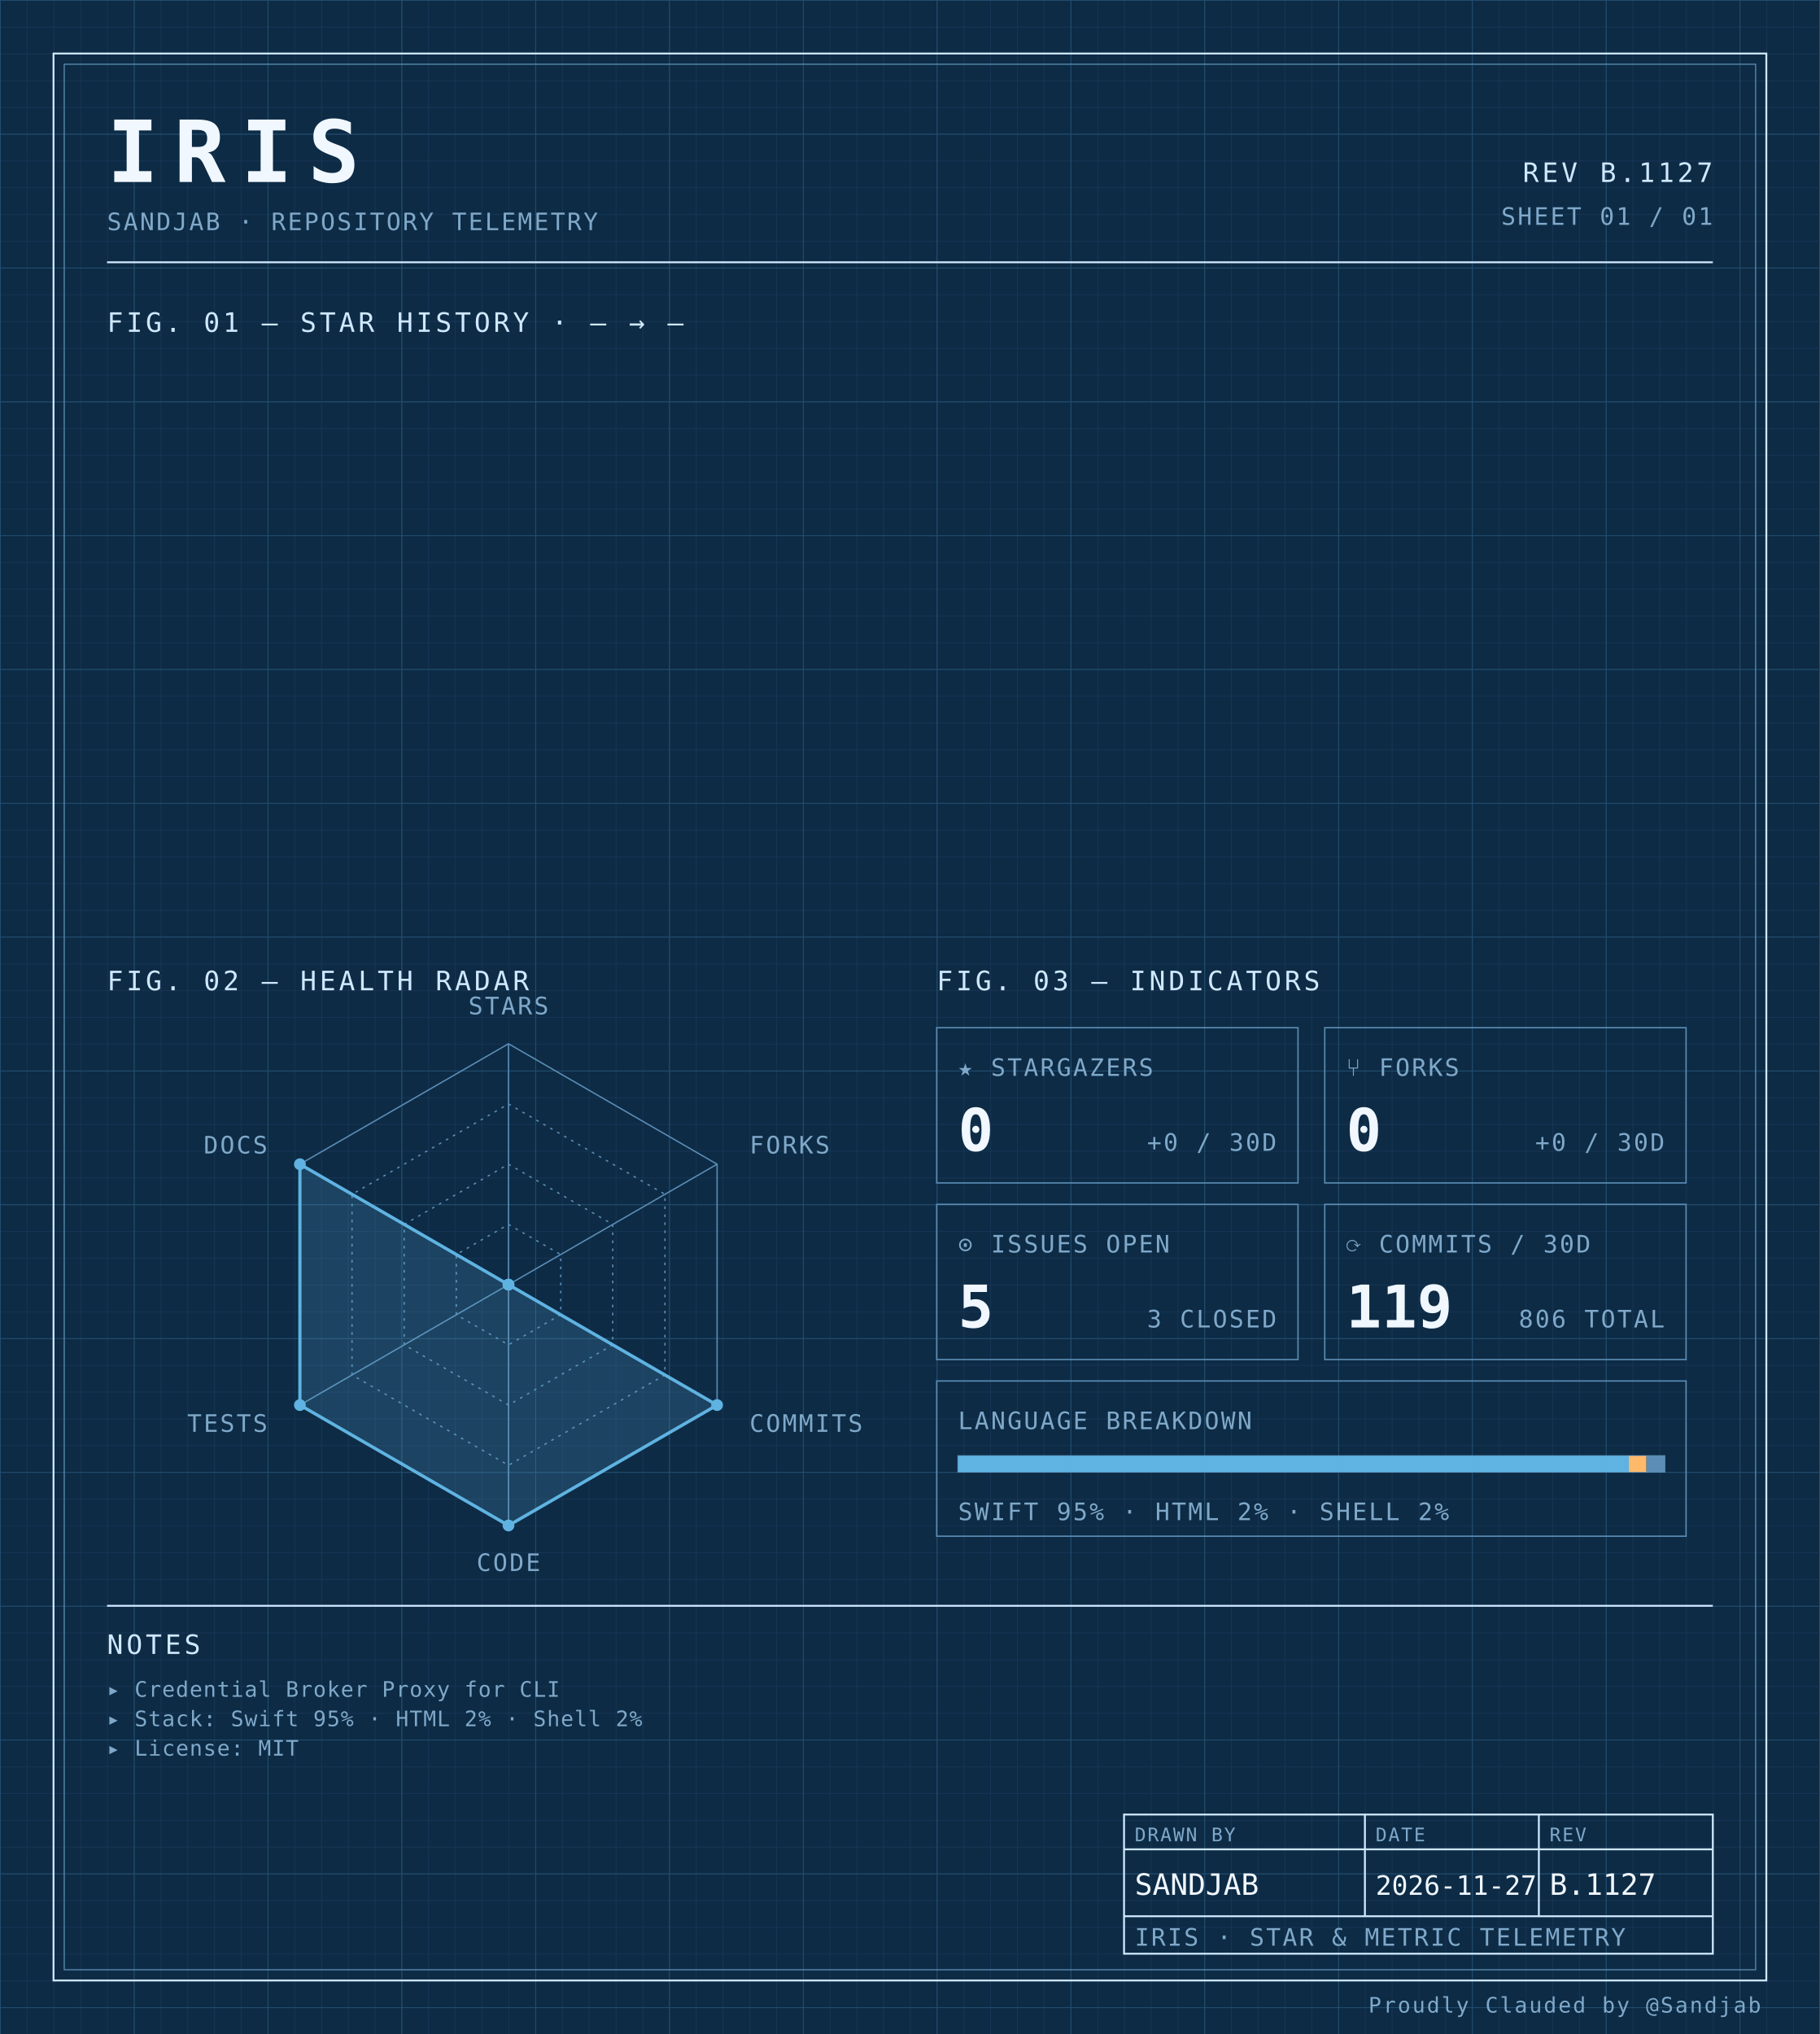
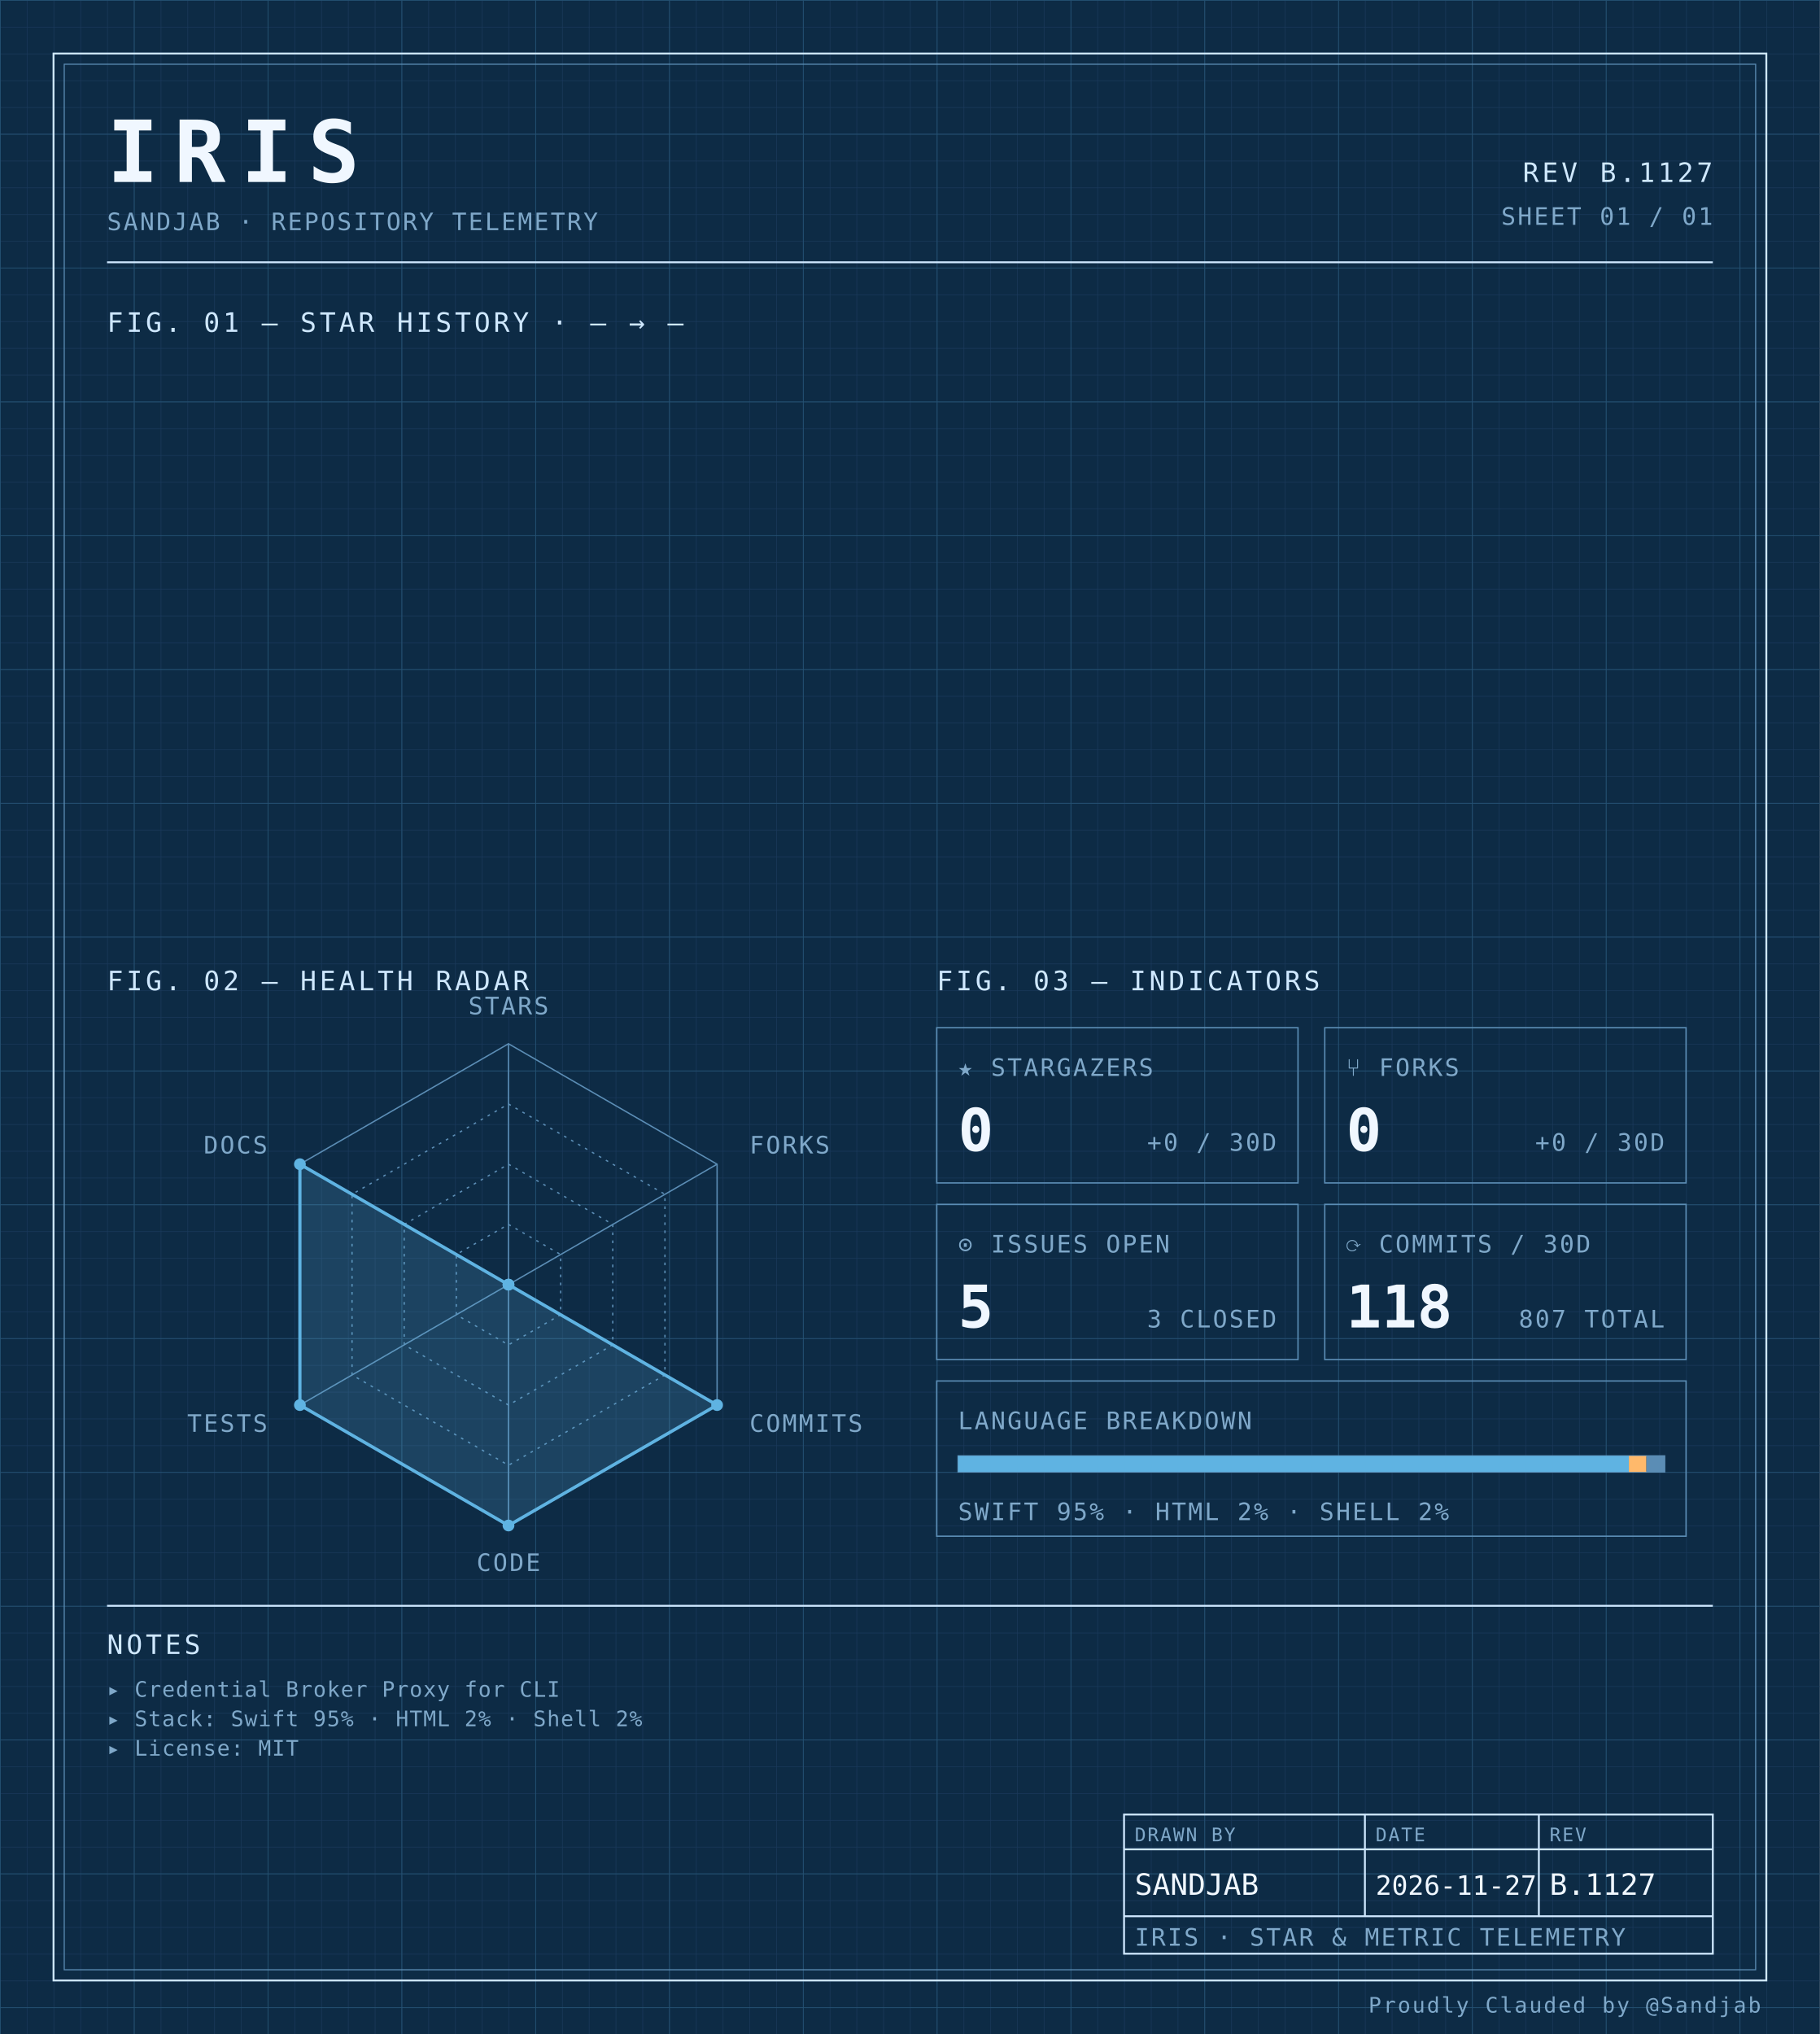
<svg xmlns="http://www.w3.org/2000/svg" width="100%" viewBox="0 0 680 760" role="img">
  <defs>
    <pattern id="grid-fine" width="10" height="10" patternUnits="userSpaceOnUse">
      <path d="M10 0H0V10" fill="none" stroke="#1a3a5c" stroke-width="0.4" />
    </pattern>
    <pattern id="grid-major" width="50" height="50" patternUnits="userSpaceOnUse">
      <path d="M50 0H0V50" fill="none" stroke="#245273" stroke-width="0.5" />
    </pattern>
  </defs>
  <rect x="0" y="0" width="680" height="760" fill="#0d2b45" />
  <rect x="0" y="0" width="680" height="760" fill="url(#grid-fine)" />
  <rect x="0" y="0" width="680" height="760" fill="url(#grid-major)" />
  <rect x="20" y="20" width="640" height="720" fill="none" stroke="#cfe8ff" stroke-width="0.7" />
  <rect x="24" y="24" width="632" height="712" fill="none" stroke="#5b8db5" stroke-width="0.4" />
  <text x="40" y="68" font-family="ui-monospace, 'SF Mono', 'JetBrains Mono', 'Cascadia Code', Consolas, monospace" font-size="32" font-weight="700" fill="#f0f7ff" text-anchor="start" letter-spacing="0.18em">IRIS</text>
  <text x="40" y="86" font-family="ui-monospace, 'SF Mono', 'JetBrains Mono', 'Cascadia Code', Consolas, monospace" font-size="9" font-weight="400" fill="#7fa8c9" text-anchor="start" letter-spacing="0.08em">SANDJAB · REPOSITORY TELEMETRY</text>
  <text x="640" y="68" font-family="ui-monospace, 'SF Mono', 'JetBrains Mono', 'Cascadia Code', Consolas, monospace" font-size="10" font-weight="400" fill="#cfe8ff" text-anchor="end" letter-spacing="0.12em">REV B.1127</text>
  <text x="640" y="84" font-family="ui-monospace, 'SF Mono', 'JetBrains Mono', 'Cascadia Code', Consolas, monospace" font-size="9" font-weight="400" fill="#7fa8c9" text-anchor="end" letter-spacing="0.08em">SHEET 01 / 01</text>
  <line x1="40" y1="98" x2="640" y2="98" stroke="#cfe8ff" stroke-width="0.7" />
  <text x="40" y="124" font-family="ui-monospace, 'SF Mono', 'JetBrains Mono', 'Cascadia Code', Consolas, monospace" font-size="10" font-weight="400" fill="#cfe8ff" text-anchor="start" letter-spacing="0.12em">FIG. 01 — STAR HISTORY · — → —</text>
  <text x="40" y="370" font-family="ui-monospace, 'SF Mono', 'JetBrains Mono', 'Cascadia Code', Consolas, monospace" font-size="10" font-weight="400" fill="#cfe8ff" text-anchor="start" letter-spacing="0.12em">FIG. 02 — HEALTH RADAR</text>
  <g transform="translate(190 480)">
    <polygon points="0.00,-90.00 77.94,-45.00 77.94,45.00 0.00,90.00 -77.94,45.00 -77.94,-45.00" fill="none" stroke="#5b8db5" stroke-width="0.5" />
    <polygon points="0.00,-67.50 58.46,-33.75 58.46,33.75 0.00,67.50 -58.46,33.75 -58.46,-33.75" fill="none" stroke="#5b8db5" stroke-width="0.5" stroke-dasharray="1,2" />
    <polygon points="0.00,-45.00 38.97,-22.50 38.97,22.50 0.00,45.00 -38.97,22.50 -38.97,-22.50" fill="none" stroke="#5b8db5" stroke-width="0.5" stroke-dasharray="1,2" />
    <polygon points="0.00,-22.50 19.49,-11.25 19.49,11.25 0.00,22.50 -19.49,11.25 -19.49,-11.25" fill="none" stroke="#5b8db5" stroke-width="0.5" stroke-dasharray="1,2" />
    <line x1="0" y1="0" x2="0.00" y2="-90.00" stroke="#5b8db5" stroke-width="0.5" />
    <line x1="0" y1="0" x2="77.94" y2="-45.00" stroke="#5b8db5" stroke-width="0.5" />
    <line x1="0" y1="0" x2="77.94" y2="45.00" stroke="#5b8db5" stroke-width="0.5" />
    <line x1="0" y1="0" x2="0.00" y2="90.00" stroke="#5b8db5" stroke-width="0.5" />
    <line x1="0" y1="0" x2="-77.94" y2="45.00" stroke="#5b8db5" stroke-width="0.5" />
    <line x1="0" y1="0" x2="-77.94" y2="-45.00" stroke="#5b8db5" stroke-width="0.5" />
    <polygon points="0.00,0.00 0.00,0.00 77.94,45.00 0.00,90.00 -77.94,45.00 -77.94,-45.00" fill="#5fb3e2" fill-opacity="0.18" stroke="#5fb3e2" stroke-width="1.2" />
    <circle cx="0.00" cy="0.00" r="2.2" fill="#5fb3e2" />
    <circle cx="0.00" cy="0.00" r="2.2" fill="#5fb3e2" />
    <circle cx="77.94" cy="45.00" r="2.2" fill="#5fb3e2" />
    <circle cx="0.00" cy="90.00" r="2.2" fill="#5fb3e2" />
    <circle cx="-77.94" cy="45.00" r="2.2" fill="#5fb3e2" />
    <circle cx="-77.94" cy="-45.00" r="2.2" fill="#5fb3e2" />
    <text x="6.3681633555662356e-15" y="-101" font-family="ui-monospace, 'SF Mono', 'JetBrains Mono', 'Cascadia Code', Consolas, monospace" font-size="9" font-weight="400" fill="#7fa8c9" text-anchor="middle" letter-spacing="0.08em">STARS</text>
    <text x="90.067" y="-49" font-family="ui-monospace, 'SF Mono', 'JetBrains Mono', 'Cascadia Code', Consolas, monospace" font-size="9" font-weight="400" fill="#7fa8c9" text-anchor="start" letter-spacing="0.08em">FORKS</text>
    <text x="90.067" y="55" font-family="ui-monospace, 'SF Mono', 'JetBrains Mono', 'Cascadia Code', Consolas, monospace" font-size="9" font-weight="400" fill="#7fa8c9" text-anchor="start" letter-spacing="0.08em">COMMITS</text>
    <text x="6.3681633555662356e-15" y="107" font-family="ui-monospace, 'SF Mono', 'JetBrains Mono', 'Cascadia Code', Consolas, monospace" font-size="9" font-weight="400" fill="#7fa8c9" text-anchor="middle" letter-spacing="0.08em">CODE</text>
    <text x="-90.067" y="55" font-family="ui-monospace, 'SF Mono', 'JetBrains Mono', 'Cascadia Code', Consolas, monospace" font-size="9" font-weight="400" fill="#7fa8c9" text-anchor="end" letter-spacing="0.08em">TESTS</text>
    <text x="-90.067" y="-49" font-family="ui-monospace, 'SF Mono', 'JetBrains Mono', 'Cascadia Code', Consolas, monospace" font-size="9" font-weight="400" fill="#7fa8c9" text-anchor="end" letter-spacing="0.08em">DOCS</text>
  </g>
  <text x="350" y="370" font-family="ui-monospace, 'SF Mono', 'JetBrains Mono', 'Cascadia Code', Consolas, monospace" font-size="10" font-weight="400" fill="#cfe8ff" text-anchor="start" letter-spacing="0.12em">FIG. 03 — INDICATORS</text>
  <rect x="350" y="384" width="135" height="58" fill="none" stroke="#5b8db5" stroke-width="0.5" />
  <text x="358" y="402" font-family="ui-monospace, 'SF Mono', 'JetBrains Mono', 'Cascadia Code', Consolas, monospace" font-size="9" font-weight="400" fill="#7fa8c9" text-anchor="start" letter-spacing="0.08em">★ STARGAZERS</text>
  <text x="358" y="430" font-family="ui-monospace, 'SF Mono', 'JetBrains Mono', 'Cascadia Code', Consolas, monospace" font-size="22" font-weight="700" fill="#f0f7ff" text-anchor="start" letter-spacing="normal">0</text>
  <text x="477" y="430" font-family="ui-monospace, 'SF Mono', 'JetBrains Mono', 'Cascadia Code', Consolas, monospace" font-size="9" font-weight="400" fill="#7fa8c9" text-anchor="end" letter-spacing="0.08em">+0 / 30D</text>
  <rect x="495" y="384" width="135" height="58" fill="none" stroke="#5b8db5" stroke-width="0.5" />
  <text x="503" y="402" font-family="ui-monospace, 'SF Mono', 'JetBrains Mono', 'Cascadia Code', Consolas, monospace" font-size="9" font-weight="400" fill="#7fa8c9" text-anchor="start" letter-spacing="0.08em">⑂ FORKS</text>
  <text x="503" y="430" font-family="ui-monospace, 'SF Mono', 'JetBrains Mono', 'Cascadia Code', Consolas, monospace" font-size="22" font-weight="700" fill="#f0f7ff" text-anchor="start" letter-spacing="normal">0</text>
  <text x="622" y="430" font-family="ui-monospace, 'SF Mono', 'JetBrains Mono', 'Cascadia Code', Consolas, monospace" font-size="9" font-weight="400" fill="#7fa8c9" text-anchor="end" letter-spacing="0.08em">+0 / 30D</text>
  <rect x="350" y="450" width="135" height="58" fill="none" stroke="#5b8db5" stroke-width="0.5" />
  <text x="358" y="468" font-family="ui-monospace, 'SF Mono', 'JetBrains Mono', 'Cascadia Code', Consolas, monospace" font-size="9" font-weight="400" fill="#7fa8c9" text-anchor="start" letter-spacing="0.08em">⊙ ISSUES OPEN</text>
  <text x="358" y="496" font-family="ui-monospace, 'SF Mono', 'JetBrains Mono', 'Cascadia Code', Consolas, monospace" font-size="22" font-weight="700" fill="#f0f7ff" text-anchor="start" letter-spacing="normal">5</text>
  <text x="477" y="496" font-family="ui-monospace, 'SF Mono', 'JetBrains Mono', 'Cascadia Code', Consolas, monospace" font-size="9" font-weight="400" fill="#7fa8c9" text-anchor="end" letter-spacing="0.08em">3 CLOSED</text>
  <rect x="495" y="450" width="135" height="58" fill="none" stroke="#5b8db5" stroke-width="0.5" />
  <text x="503" y="468" font-family="ui-monospace, 'SF Mono', 'JetBrains Mono', 'Cascadia Code', Consolas, monospace" font-size="9" font-weight="400" fill="#7fa8c9" text-anchor="start" letter-spacing="0.08em">⟳ COMMITS / 30D</text>
-   <text x="503" y="496" font-family="ui-monospace, 'SF Mono', 'JetBrains Mono', 'Cascadia Code', Consolas, monospace" font-size="22" font-weight="700" fill="#f0f7ff" text-anchor="start" letter-spacing="normal">119</text>
-   <text x="622" y="496" font-family="ui-monospace, 'SF Mono', 'JetBrains Mono', 'Cascadia Code', Consolas, monospace" font-size="9" font-weight="400" fill="#7fa8c9" text-anchor="end" letter-spacing="0.08em">806 TOTAL</text>
+   <text x="503" y="496" font-family="ui-monospace, 'SF Mono', 'JetBrains Mono', 'Cascadia Code', Consolas, monospace" font-size="22" font-weight="700" fill="#f0f7ff" text-anchor="start" letter-spacing="normal">118</text>
+   <text x="622" y="496" font-family="ui-monospace, 'SF Mono', 'JetBrains Mono', 'Cascadia Code', Consolas, monospace" font-size="9" font-weight="400" fill="#7fa8c9" text-anchor="end" letter-spacing="0.08em">807 TOTAL</text>
  <rect x="350" y="516" width="280" height="58" fill="none" stroke="#5b8db5" stroke-width="0.5" />
  <text x="358" y="534" font-family="ui-monospace, 'SF Mono', 'JetBrains Mono', 'Cascadia Code', Consolas, monospace" font-size="9" font-weight="400" fill="#7fa8c9" text-anchor="start" letter-spacing="0.08em">LANGUAGE BREAKDOWN</text>
  <rect x="358" y="544" width="264" height="6" fill="none" stroke="#5b8db5" stroke-width="0.5" />
  <rect x="358" y="544" width="250.62" height="6" fill="#5fb3e2" />
  <rect x="608.623" y="544" width="6.57" height="6" fill="#ffb96b" />
  <rect x="615.192" y="544" width="6.81" height="6" fill="#5b8db5" />
  <text x="358" y="568" font-family="ui-monospace, 'SF Mono', 'JetBrains Mono', 'Cascadia Code', Consolas, monospace" font-size="9" font-weight="400" fill="#7fa8c9" text-anchor="start" letter-spacing="0.08em">SWIFT 95% · HTML 2% · SHELL 2%</text>
  <line x1="40" y1="600" x2="640" y2="600" stroke="#cfe8ff" stroke-width="0.7" />
  <text x="40" y="618" font-family="ui-monospace, 'SF Mono', 'JetBrains Mono', 'Cascadia Code', Consolas, monospace" font-size="10" font-weight="400" fill="#cfe8ff" text-anchor="start" letter-spacing="0.12em">NOTES</text>
  <text x="40" y="634" font-family="ui-monospace, 'SF Mono', 'JetBrains Mono', 'Cascadia Code', Consolas, monospace" font-size="8" font-weight="400" fill="#7fa8c9" text-anchor="start" letter-spacing="0.04em">▸ Credential Broker Proxy for CLI</text>
  <text x="40" y="645" font-family="ui-monospace, 'SF Mono', 'JetBrains Mono', 'Cascadia Code', Consolas, monospace" font-size="8" font-weight="400" fill="#7fa8c9" text-anchor="start" letter-spacing="0.04em">▸ Stack: Swift 95% · HTML 2% · Shell 2%</text>
  <text x="40" y="656" font-family="ui-monospace, 'SF Mono', 'JetBrains Mono', 'Cascadia Code', Consolas, monospace" font-size="8" font-weight="400" fill="#7fa8c9" text-anchor="start" letter-spacing="0.04em">▸ License: MIT</text>
  <rect x="420" y="678" width="220" height="52" fill="none" stroke="#cfe8ff" stroke-width="0.7" />
  <line x1="420" y1="691" x2="640" y2="691" stroke="#cfe8ff" stroke-width="0.7" />
  <line x1="420" y1="716" x2="640" y2="716" stroke="#cfe8ff" stroke-width="0.7" />
  <line x1="510" y1="678" x2="510" y2="716" stroke="#cfe8ff" stroke-width="0.7" />
  <line x1="575" y1="678" x2="575" y2="716" stroke="#cfe8ff" stroke-width="0.7" />
  <text x="424" y="688" font-family="ui-monospace, 'SF Mono', 'JetBrains Mono', 'Cascadia Code', Consolas, monospace" font-size="7" font-weight="400" fill="#7fa8c9" text-anchor="start" letter-spacing="0.08em">DRAWN BY</text>
  <text x="514" y="688" font-family="ui-monospace, 'SF Mono', 'JetBrains Mono', 'Cascadia Code', Consolas, monospace" font-size="7" font-weight="400" fill="#7fa8c9" text-anchor="start" letter-spacing="0.08em">DATE</text>
  <text x="579" y="688" font-family="ui-monospace, 'SF Mono', 'JetBrains Mono', 'Cascadia Code', Consolas, monospace" font-size="7" font-weight="400" fill="#7fa8c9" text-anchor="start" letter-spacing="0.08em">REV</text>
  <text x="424" y="708" font-family="ui-monospace, 'SF Mono', 'JetBrains Mono', 'Cascadia Code', Consolas, monospace" font-size="11" font-weight="400" fill="#f0f7ff" text-anchor="start" letter-spacing="normal">SANDJAB</text>
  <text x="514" y="708" font-family="ui-monospace, 'SF Mono', 'JetBrains Mono', 'Cascadia Code', Consolas, monospace" font-size="10" font-weight="400" fill="#f0f7ff" text-anchor="start" letter-spacing="normal">2026-11-27</text>
  <text x="579" y="708" font-family="ui-monospace, 'SF Mono', 'JetBrains Mono', 'Cascadia Code', Consolas, monospace" font-size="11" font-weight="400" fill="#f0f7ff" text-anchor="start" letter-spacing="normal">B.1127</text>
  <text x="424" y="727" font-family="ui-monospace, 'SF Mono', 'JetBrains Mono', 'Cascadia Code', Consolas, monospace" font-size="9" font-weight="400" fill="#7fa8c9" text-anchor="start" letter-spacing="0.08em">IRIS · STAR &amp; METRIC TELEMETRY</text>
  <text x="658" y="752" font-family="ui-monospace, 'SF Mono', 'JetBrains Mono', 'Cascadia Code', Consolas, monospace" font-size="8" font-weight="400" fill="#7fa8c9" text-anchor="end" letter-spacing="0.08em">Proudly Clauded by @Sandjab</text>
</svg>
